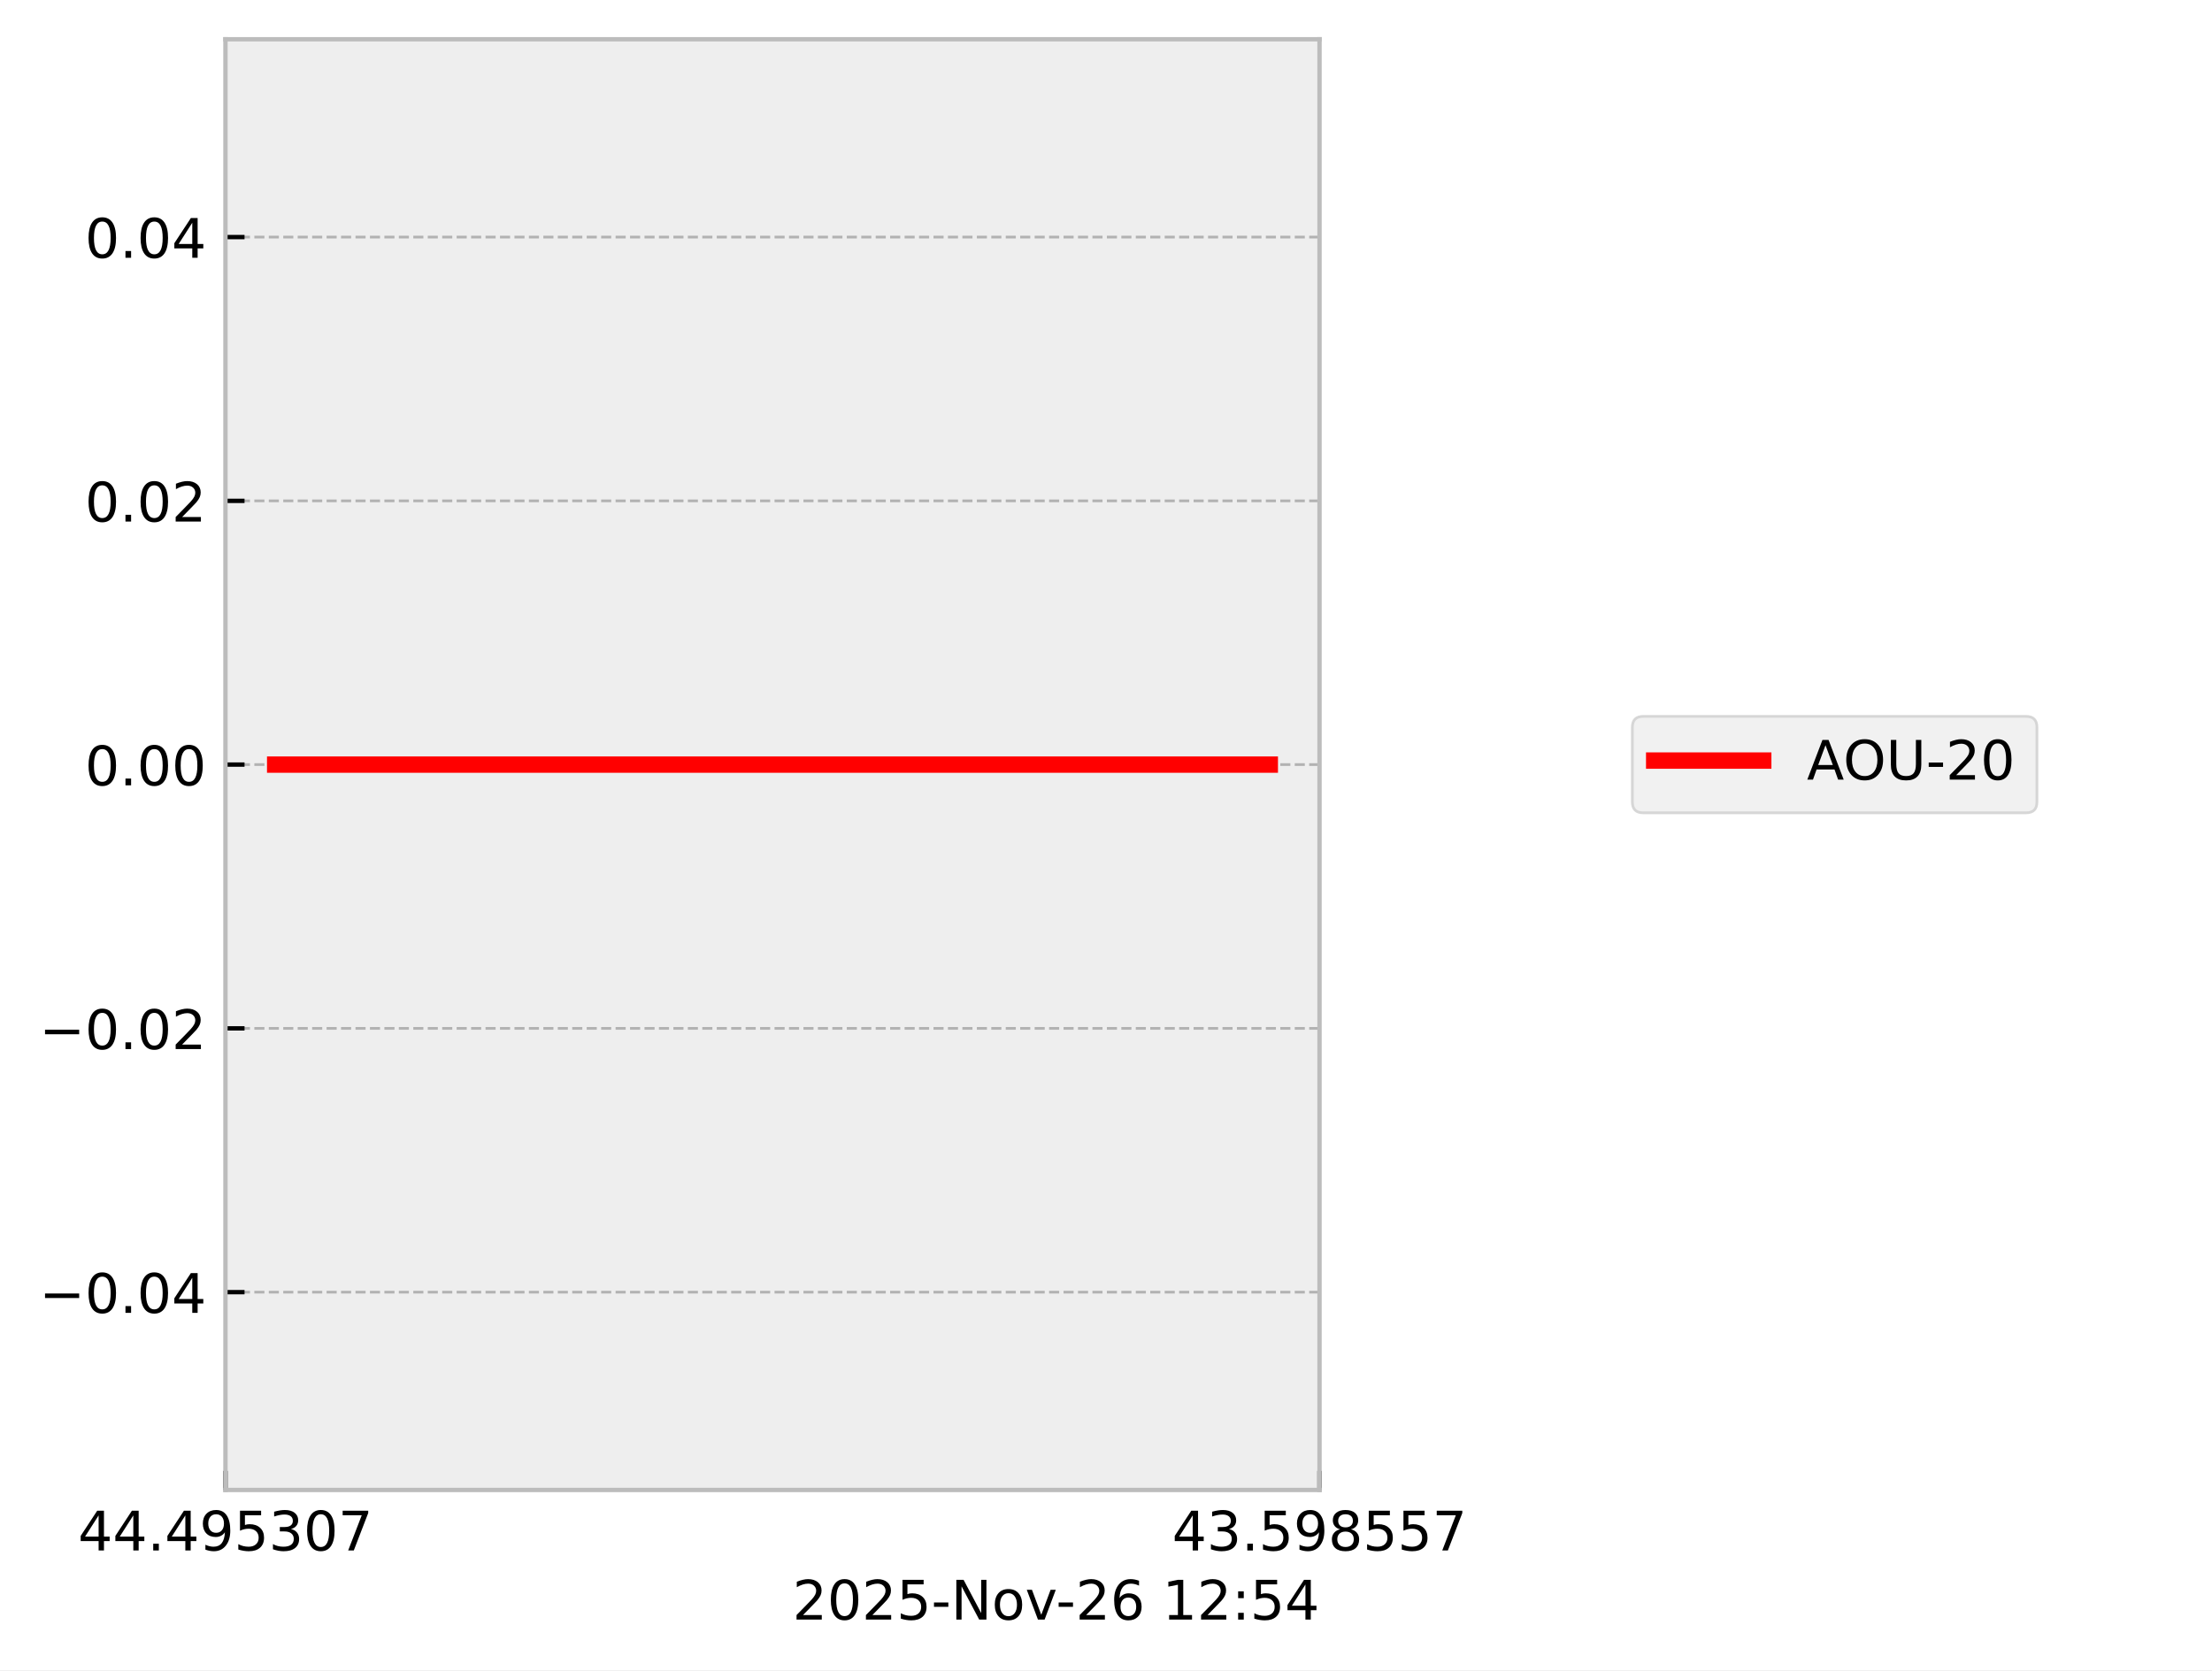
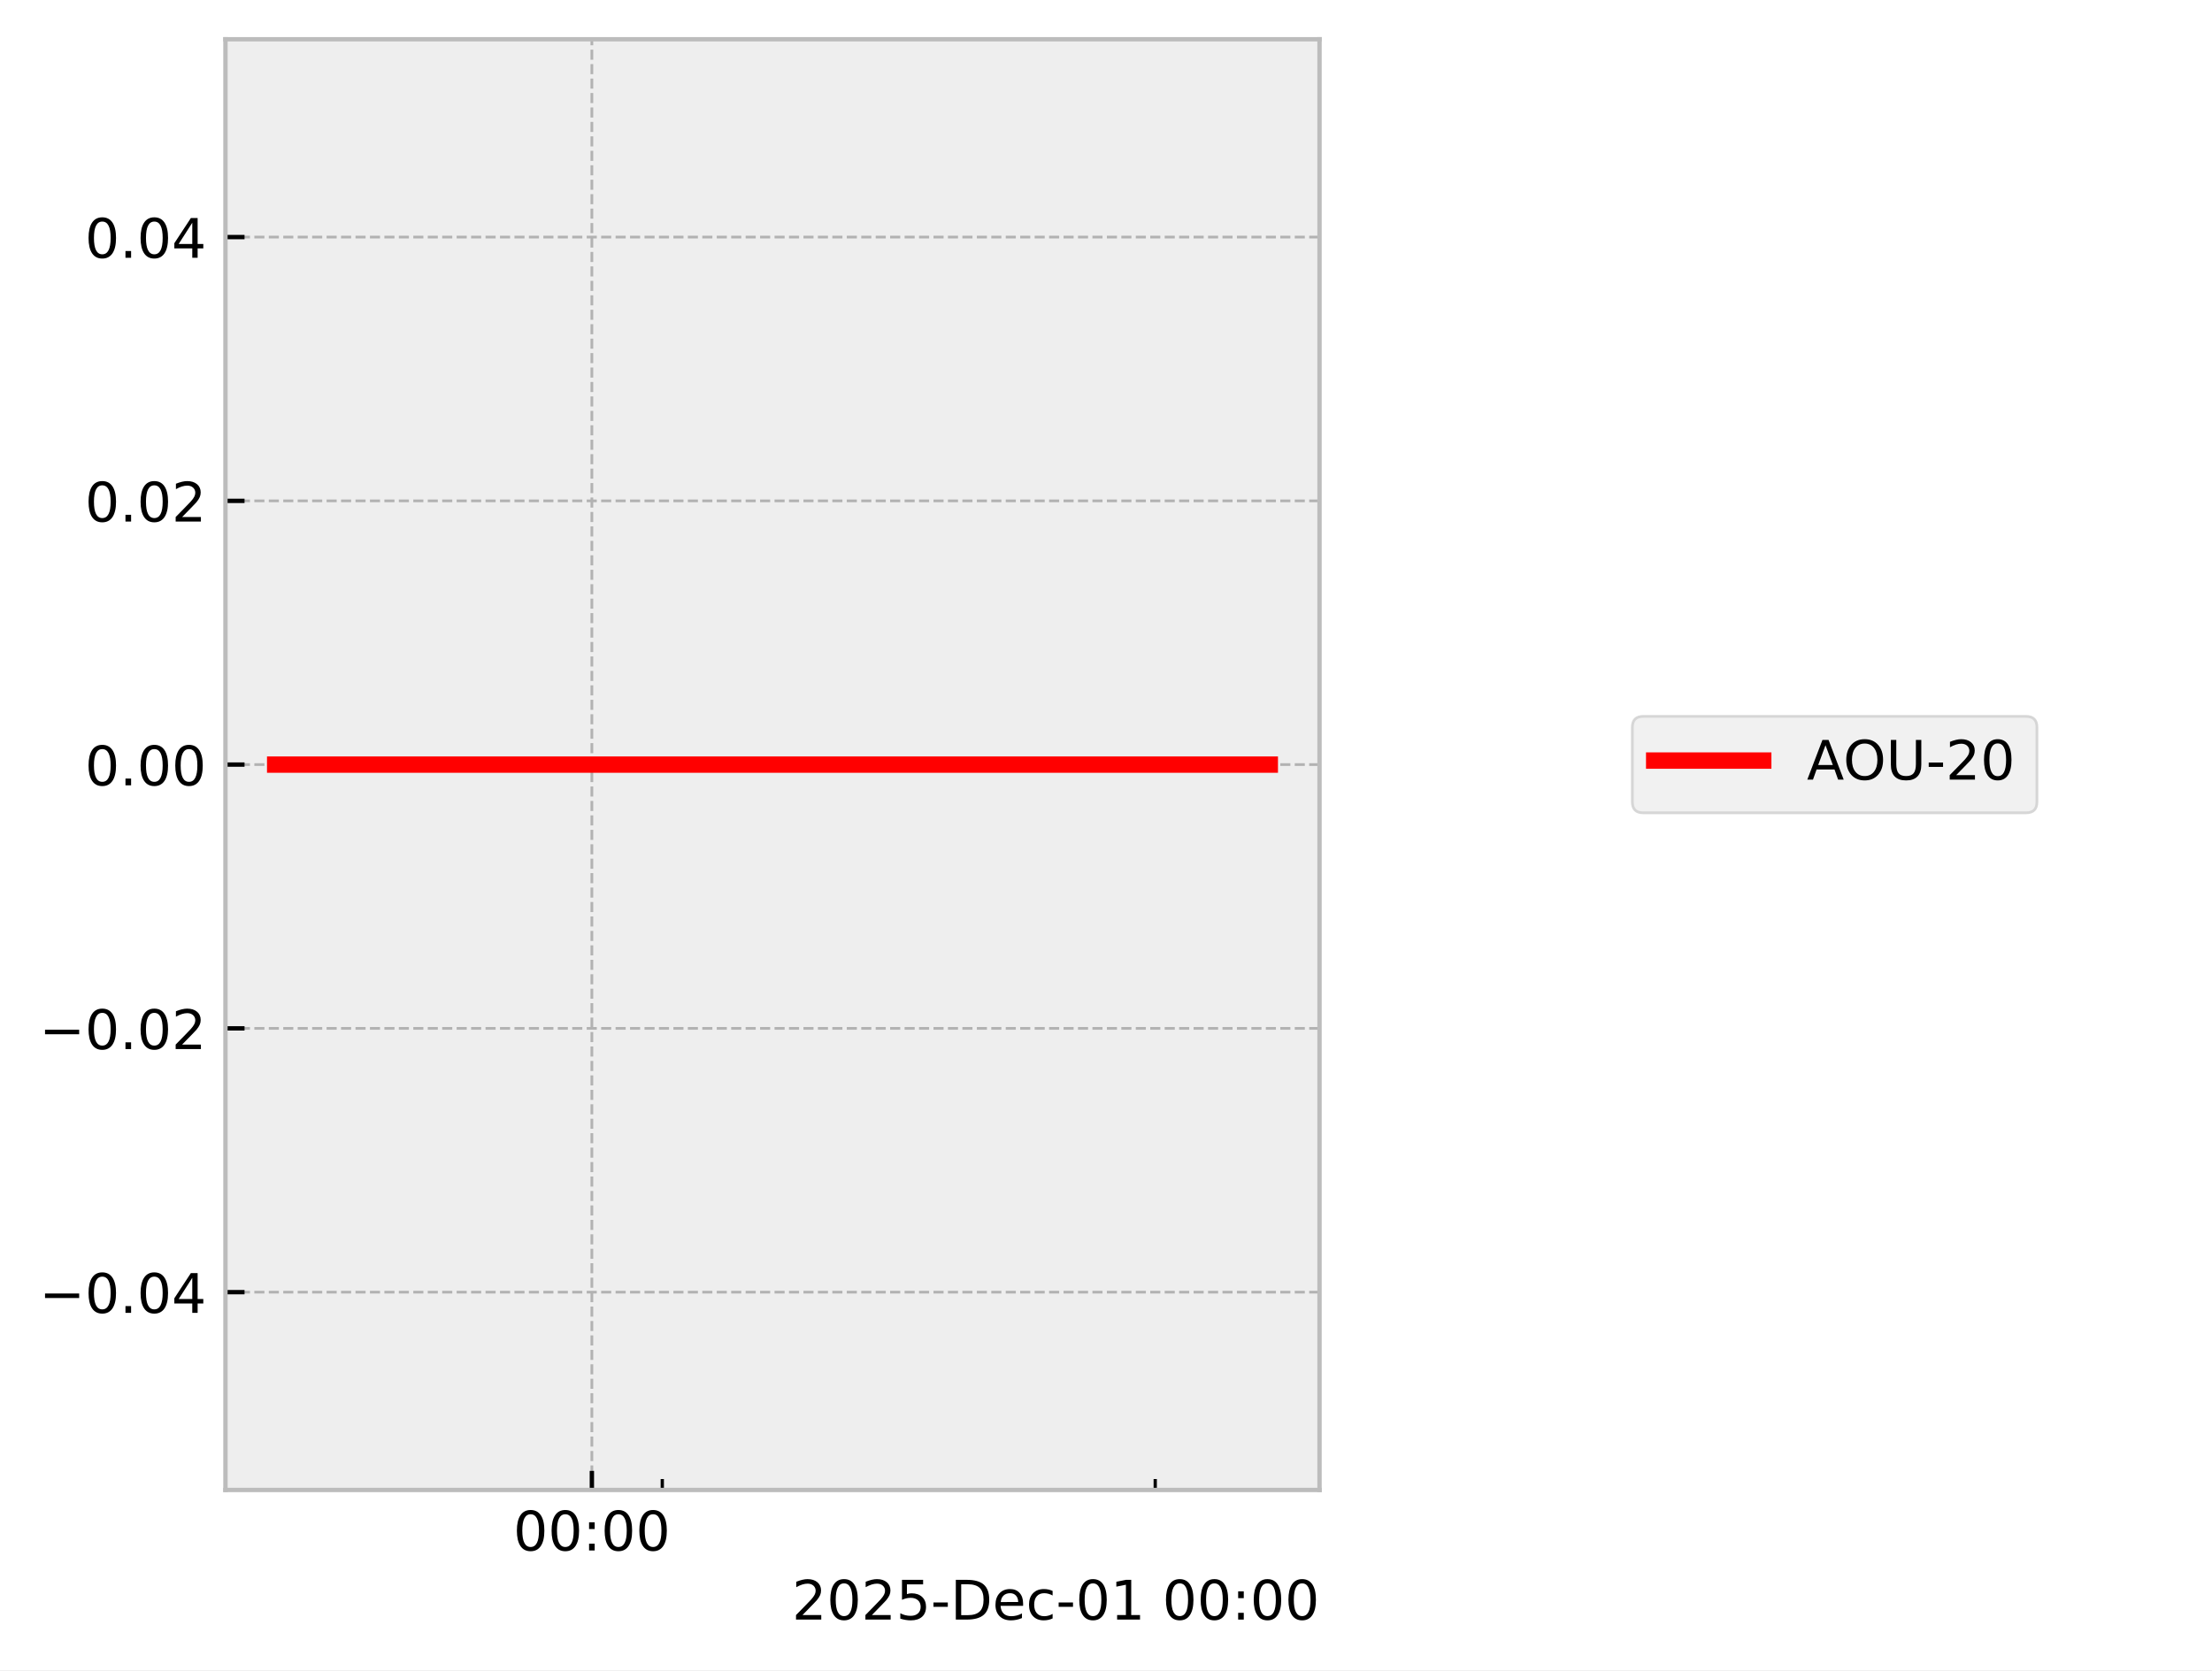
<svg xmlns="http://www.w3.org/2000/svg" xmlns:xlink="http://www.w3.org/1999/xlink" width="405.665pt" height="306.368pt" viewBox="0 0 405.665 306.368" version="1.1">
  <defs>
    <style type="text/css">*{stroke-linejoin: round; stroke-linecap: butt}</style>
  </defs>
  <g id="figure_1">
    <g id="patch_1">
      <path d="M 0 306.368  L 405.665 306.368  L 405.665 0  L 0 0  z " style="fill: #ffffff" />
    </g>
    <g id="axes_1">
      <g id="patch_2">
        <path d="M 41.345 273.312  L 241.991 273.312  L 241.991 7.2  L 41.345 7.2  z " style="fill: #eeeeee" />
      </g>
      <g id="matplotlib.axis_1">
        <g id="xtick_1">
          <g id="line2d_1">
-             <path d="M 41.345 273.312  L 41.345 7.2  " clip-path="url(#p2f6958f665)" style="fill: none; stroke-dasharray: 1.85,0.8; stroke-dashoffset: 0; stroke: #b2b2b2; stroke-width: 0.5" />
+             <path d="M 108.544 273.312  L 108.544 7.2  " clip-path="url(#pd5923f66c2)" style="fill: none; stroke-dasharray: 1.85,0.8; stroke-dashoffset: 0; stroke: #b2b2b2; stroke-width: 0.5" />
          </g>
          <g id="line2d_2">
            <defs>
-               <path id="m5fd726785a" d="M 0 0  L 0 -3.5  " style="stroke: #000000; stroke-width: 0.8" />
-             </defs>
-             <g>
-               <use xlink:href="#m5fd726785a" x="41.345" y="273.312" style="stroke: #000000; stroke-width: 0.8" />
+               <path id="m67c88bd506" d="M 0 0  L 0 -3.5  " style="stroke: #000000; stroke-width: 0.8" />
+             </defs>
+             <g>
+               <use xlink:href="#m67c88bd506" x="108.544" y="273.312" style="stroke: #000000; stroke-width: 0.8" />
            </g>
          </g>
          <g id="text_1">
-             <g transform="translate(14.30625 284.4104) scale(0.1 -0.1)">
+             <g transform="translate(94.13453 284.4104) scale(0.1 -0.1)">
              <defs>
-                 <path id="DejaVuSans-34" d="M 2419 4116  L 825 1625  L 2419 1625  L 2419 4116  z M 2253 4666  L 3047 4666  L 3047 1625  L 3713 1625  L 3713 1100  L 3047 1100  L 3047 0  L 2419 0  L 2419 1100  L 313 1100  L 313 1709  L 2253 4666  z " transform="scale(0.015625)" />
-                 <path id="DejaVuSans-2e" d="M 684 794  L 1344 794  L 1344 0  L 684 0  L 684 794  z " transform="scale(0.015625)" />
-                 <path id="DejaVuSans-39" d="M 703 97  L 703 672  Q 941 559 1184 500  Q 1428 441 1663 441  Q 2288 441 2617 861  Q 2947 1281 2994 2138  Q 2813 1869 2534 1725  Q 2256 1581 1919 1581  Q 1219 1581 811 2004  Q 403 2428 403 3163  Q 403 3881 828 4315  Q 1253 4750 1959 4750  Q 2769 4750 3195 4129  Q 3622 3509 3622 2328  Q 3622 1225 3098 567  Q 2575 -91 1691 -91  Q 1453 -91 1209 -44  Q 966 3 703 97  z M 1959 2075  Q 2384 2075 2632 2365  Q 2881 2656 2881 3163  Q 2881 3666 2632 3958  Q 2384 4250 1959 4250  Q 1534 4250 1286 3958  Q 1038 3666 1038 3163  Q 1038 2656 1286 2365  Q 1534 2075 1959 2075  z " transform="scale(0.015625)" />
-                 <path id="DejaVuSans-35" d="M 691 4666  L 3169 4666  L 3169 4134  L 1269 4134  L 1269 2991  Q 1406 3038 1543 3061  Q 1681 3084 1819 3084  Q 2600 3084 3056 2656  Q 3513 2228 3513 1497  Q 3513 744 3044 326  Q 2575 -91 1722 -91  Q 1428 -91 1123 -41  Q 819 9 494 109  L 494 744  Q 775 591 1075 516  Q 1375 441 1709 441  Q 2250 441 2565 725  Q 2881 1009 2881 1497  Q 2881 1984 2565 2268  Q 2250 2553 1709 2553  Q 1456 2553 1204 2497  Q 953 2441 691 2322  L 691 4666  z " transform="scale(0.015625)" />
-                 <path id="DejaVuSans-33" d="M 2597 2516  Q 3050 2419 3304 2112  Q 3559 1806 3559 1356  Q 3559 666 3084 287  Q 2609 -91 1734 -91  Q 1441 -91 1130 -33  Q 819 25 488 141  L 488 750  Q 750 597 1062 519  Q 1375 441 1716 441  Q 2309 441 2620 675  Q 2931 909 2931 1356  Q 2931 1769 2642 2001  Q 2353 2234 1838 2234  L 1294 2234  L 1294 2753  L 1863 2753  Q 2328 2753 2575 2939  Q 2822 3125 2822 3475  Q 2822 3834 2567 4026  Q 2313 4219 1838 4219  Q 1578 4219 1281 4162  Q 984 4106 628 3988  L 628 4550  Q 988 4650 1302 4700  Q 1616 4750 1894 4750  Q 2613 4750 3031 4423  Q 3450 4097 3450 3541  Q 3450 3153 3228 2886  Q 3006 2619 2597 2516  z " transform="scale(0.015625)" />
                <path id="DejaVuSans-30" d="M 2034 4250  Q 1547 4250 1301 3770  Q 1056 3291 1056 2328  Q 1056 1369 1301 889  Q 1547 409 2034 409  Q 2525 409 2770 889  Q 3016 1369 3016 2328  Q 3016 3291 2770 3770  Q 2525 4250 2034 4250  z M 2034 4750  Q 2819 4750 3233 4129  Q 3647 3509 3647 2328  Q 3647 1150 3233 529  Q 2819 -91 2034 -91  Q 1250 -91 836 529  Q 422 1150 422 2328  Q 422 3509 836 4129  Q 1250 4750 2034 4750  z " transform="scale(0.015625)" />
-                 <path id="DejaVuSans-37" d="M 525 4666  L 3525 4666  L 3525 4397  L 1831 0  L 1172 0  L 2766 4134  L 525 4134  L 525 4666  z " transform="scale(0.015625)" />
+                 <path id="DejaVuSans-3a" d="M 750 794  L 1409 794  L 1409 0  L 750 0  L 750 794  z M 750 3309  L 1409 3309  L 1409 2516  L 750 2516  L 750 3309  z " transform="scale(0.015625)" />
              </defs>
-               <use xlink:href="#DejaVuSans-34" />
-               <use xlink:href="#DejaVuSans-34" transform="translate(63.62305 0)" />
-               <use xlink:href="#DejaVuSans-2e" transform="translate(127.2461 0)" />
-               <use xlink:href="#DejaVuSans-34" transform="translate(159.0332 0)" />
-               <use xlink:href="#DejaVuSans-39" transform="translate(222.6562 0)" />
-               <use xlink:href="#DejaVuSans-35" transform="translate(286.2793 0)" />
-               <use xlink:href="#DejaVuSans-33" transform="translate(349.9023 0)" />
-               <use xlink:href="#DejaVuSans-30" transform="translate(413.5254 0)" />
-               <use xlink:href="#DejaVuSans-37" transform="translate(477.1484 0)" />
+               <use xlink:href="#DejaVuSans-30" />
+               <use xlink:href="#DejaVuSans-30" transform="translate(63.62305 0)" />
+               <use xlink:href="#DejaVuSans-3a" transform="translate(127.2461 0)" />
+               <use xlink:href="#DejaVuSans-30" transform="translate(160.9375 0)" />
+               <use xlink:href="#DejaVuSans-30" transform="translate(224.5605 0)" />
            </g>
          </g>
        </g>
        <g id="xtick_2">
          <g id="line2d_3">
-             <path d="M 241.991 273.312  L 241.991 7.2  " clip-path="url(#p2f6958f665)" style="fill: none; stroke-dasharray: 1.85,0.8; stroke-dashoffset: 0; stroke: #b2b2b2; stroke-width: 0.5" />
-           </g>
+             <defs>
+               <path id="m2c76c077dd" d="M 0 0  L 0 -2  " style="stroke: #000000; stroke-width: 0.6" />
+             </defs>
+             <g>
+               <use xlink:href="#m2c76c077dd" x="121.458" y="273.312" style="stroke: #000000; stroke-width: 0.6" />
+             </g>
+           </g>
+         </g>
+         <g id="xtick_3">
          <g id="line2d_4">
            <g>
-               <use xlink:href="#m5fd726785a" x="241.991" y="273.312" style="stroke: #000000; stroke-width: 0.8" />
-             </g>
-           </g>
-           <g id="text_2">
-             <g transform="translate(214.9522 284.4104) scale(0.1 -0.1)">
-               <defs>
-                 <path id="DejaVuSans-38" d="M 2034 2216  Q 1584 2216 1326 1975  Q 1069 1734 1069 1313  Q 1069 891 1326 650  Q 1584 409 2034 409  Q 2484 409 2743 651  Q 3003 894 3003 1313  Q 3003 1734 2745 1975  Q 2488 2216 2034 2216  z M 1403 2484  Q 997 2584 770 2862  Q 544 3141 544 3541  Q 544 4100 942 4425  Q 1341 4750 2034 4750  Q 2731 4750 3128 4425  Q 3525 4100 3525 3541  Q 3525 3141 3298 2862  Q 3072 2584 2669 2484  Q 3125 2378 3379 2068  Q 3634 1759 3634 1313  Q 3634 634 3220 271  Q 2806 -91 2034 -91  Q 1263 -91 848 271  Q 434 634 434 1313  Q 434 1759 690 2068  Q 947 2378 1403 2484  z M 1172 3481  Q 1172 3119 1398 2916  Q 1625 2713 2034 2713  Q 2441 2713 2670 2916  Q 2900 3119 2900 3481  Q 2900 3844 2670 4047  Q 2441 4250 2034 4250  Q 1625 4250 1398 4047  Q 1172 3844 1172 3481  z " transform="scale(0.015625)" />
-               </defs>
-               <use xlink:href="#DejaVuSans-34" />
-               <use xlink:href="#DejaVuSans-33" transform="translate(63.62305 0)" />
-               <use xlink:href="#DejaVuSans-2e" transform="translate(127.2461 0)" />
-               <use xlink:href="#DejaVuSans-35" transform="translate(159.0332 0)" />
-               <use xlink:href="#DejaVuSans-39" transform="translate(222.6562 0)" />
-               <use xlink:href="#DejaVuSans-38" transform="translate(286.2793 0)" />
-               <use xlink:href="#DejaVuSans-35" transform="translate(349.9023 0)" />
-               <use xlink:href="#DejaVuSans-35" transform="translate(413.5254 0)" />
-               <use xlink:href="#DejaVuSans-37" transform="translate(477.1484 0)" />
-             </g>
-           </g>
-         </g>
-         <g id="text_3">
-           <g transform="translate(145.3475 297.0886) scale(0.1 -0.1)">
+               <use xlink:href="#m2c76c077dd" x="211.86" y="273.312" style="stroke: #000000; stroke-width: 0.6" />
+             </g>
+           </g>
+         </g>
+         <g id="text_2">
+           <g transform="translate(145.2522 297.0886) scale(0.1 -0.1)">
            <defs>
              <path id="DejaVuSans-32" d="M 1228 531  L 3431 531  L 3431 0  L 469 0  L 469 531  Q 828 903 1448 1529  Q 2069 2156 2228 2338  Q 2531 2678 2651 2914  Q 2772 3150 2772 3378  Q 2772 3750 2511 3984  Q 2250 4219 1831 4219  Q 1534 4219 1204 4116  Q 875 4013 500 3803  L 500 4441  Q 881 4594 1212 4672  Q 1544 4750 1819 4750  Q 2544 4750 2975 4387  Q 3406 4025 3406 3419  Q 3406 3131 3298 2873  Q 3191 2616 2906 2266  Q 2828 2175 2409 1742  Q 1991 1309 1228 531  z " transform="scale(0.015625)" />
+               <path id="DejaVuSans-35" d="M 691 4666  L 3169 4666  L 3169 4134  L 1269 4134  L 1269 2991  Q 1406 3038 1543 3061  Q 1681 3084 1819 3084  Q 2600 3084 3056 2656  Q 3513 2228 3513 1497  Q 3513 744 3044 326  Q 2575 -91 1722 -91  Q 1428 -91 1123 -41  Q 819 9 494 109  L 494 744  Q 775 591 1075 516  Q 1375 441 1709 441  Q 2250 441 2565 725  Q 2881 1009 2881 1497  Q 2881 1984 2565 2268  Q 2250 2553 1709 2553  Q 1456 2553 1204 2497  Q 953 2441 691 2322  L 691 4666  z " transform="scale(0.015625)" />
              <path id="DejaVuSans-2d" d="M 313 2009  L 1997 2009  L 1997 1497  L 313 1497  L 313 2009  z " transform="scale(0.015625)" />
-               <path id="DejaVuSans-4e" d="M 628 4666  L 1478 4666  L 3547 763  L 3547 4666  L 4159 4666  L 4159 0  L 3309 0  L 1241 3903  L 1241 0  L 628 0  L 628 4666  z " transform="scale(0.015625)" />
-               <path id="DejaVuSans-6f" d="M 1959 3097  Q 1497 3097 1228 2736  Q 959 2375 959 1747  Q 959 1119 1226 758  Q 1494 397 1959 397  Q 2419 397 2687 759  Q 2956 1122 2956 1747  Q 2956 2369 2687 2733  Q 2419 3097 1959 3097  z M 1959 3584  Q 2709 3584 3137 3096  Q 3566 2609 3566 1747  Q 3566 888 3137 398  Q 2709 -91 1959 -91  Q 1206 -91 779 398  Q 353 888 353 1747  Q 353 2609 779 3096  Q 1206 3584 1959 3584  z " transform="scale(0.015625)" />
-               <path id="DejaVuSans-76" d="M 191 3500  L 800 3500  L 1894 563  L 2988 3500  L 3597 3500  L 2284 0  L 1503 0  L 191 3500  z " transform="scale(0.015625)" />
-               <path id="DejaVuSans-36" d="M 2113 2584  Q 1688 2584 1439 2293  Q 1191 2003 1191 1497  Q 1191 994 1439 701  Q 1688 409 2113 409  Q 2538 409 2786 701  Q 3034 994 3034 1497  Q 3034 2003 2786 2293  Q 2538 2584 2113 2584  z M 3366 4563  L 3366 3988  Q 3128 4100 2886 4159  Q 2644 4219 2406 4219  Q 1781 4219 1451 3797  Q 1122 3375 1075 2522  Q 1259 2794 1537 2939  Q 1816 3084 2150 3084  Q 2853 3084 3261 2657  Q 3669 2231 3669 1497  Q 3669 778 3244 343  Q 2819 -91 2113 -91  Q 1303 -91 875 529  Q 447 1150 447 2328  Q 447 3434 972 4092  Q 1497 4750 2381 4750  Q 2619 4750 2861 4703  Q 3103 4656 3366 4563  z " transform="scale(0.015625)" />
+               <path id="DejaVuSans-44" d="M 1259 4147  L 1259 519  L 2022 519  Q 2988 519 3436 956  Q 3884 1394 3884 2338  Q 3884 3275 3436 3711  Q 2988 4147 2022 4147  L 1259 4147  z M 628 4666  L 1925 4666  Q 3281 4666 3915 4102  Q 4550 3538 4550 2338  Q 4550 1131 3912 565  Q 3275 0 1925 0  L 628 0  L 628 4666  z " transform="scale(0.015625)" />
+               <path id="DejaVuSans-65" d="M 3597 1894  L 3597 1613  L 953 1613  Q 991 1019 1311 708  Q 1631 397 2203 397  Q 2534 397 2845 478  Q 3156 559 3463 722  L 3463 178  Q 3153 47 2828 -22  Q 2503 -91 2169 -91  Q 1331 -91 842 396  Q 353 884 353 1716  Q 353 2575 817 3079  Q 1281 3584 2069 3584  Q 2775 3584 3186 3129  Q 3597 2675 3597 1894  z M 3022 2063  Q 3016 2534 2758 2815  Q 2500 3097 2075 3097  Q 1594 3097 1305 2825  Q 1016 2553 972 2059  L 3022 2063  z " transform="scale(0.015625)" />
+               <path id="DejaVuSans-63" d="M 3122 3366  L 3122 2828  Q 2878 2963 2633 3030  Q 2388 3097 2138 3097  Q 1578 3097 1268 2742  Q 959 2388 959 1747  Q 959 1106 1268 751  Q 1578 397 2138 397  Q 2388 397 2633 464  Q 2878 531 3122 666  L 3122 134  Q 2881 22 2623 -34  Q 2366 -91 2075 -91  Q 1284 -91 818 406  Q 353 903 353 1747  Q 353 2603 823 3093  Q 1294 3584 2113 3584  Q 2378 3584 2631 3529  Q 2884 3475 3122 3366  z " transform="scale(0.015625)" />
+               <path id="DejaVuSans-31" d="M 794 531  L 1825 531  L 1825 4091  L 703 3866  L 703 4441  L 1819 4666  L 2450 4666  L 2450 531  L 3481 531  L 3481 0  L 794 0  L 794 531  z " transform="scale(0.015625)" />
              <path id="DejaVuSans-20" transform="scale(0.015625)" />
-               <path id="DejaVuSans-31" d="M 794 531  L 1825 531  L 1825 4091  L 703 3866  L 703 4441  L 1819 4666  L 2450 4666  L 2450 531  L 3481 531  L 3481 0  L 794 0  L 794 531  z " transform="scale(0.015625)" />
-               <path id="DejaVuSans-3a" d="M 750 794  L 1409 794  L 1409 0  L 750 0  L 750 794  z M 750 3309  L 1409 3309  L 1409 2516  L 750 2516  L 750 3309  z " transform="scale(0.015625)" />
            </defs>
            <use xlink:href="#DejaVuSans-32" />
            <use xlink:href="#DejaVuSans-30" transform="translate(63.62305 0)" />
            <use xlink:href="#DejaVuSans-32" transform="translate(127.2461 0)" />
            <use xlink:href="#DejaVuSans-35" transform="translate(190.8691 0)" />
            <use xlink:href="#DejaVuSans-2d" transform="translate(254.4922 0)" />
-             <use xlink:href="#DejaVuSans-4e" transform="translate(290.5762 0)" />
-             <use xlink:href="#DejaVuSans-6f" transform="translate(365.3809 0)" />
-             <use xlink:href="#DejaVuSans-76" transform="translate(426.5625 0)" />
-             <use xlink:href="#DejaVuSans-2d" transform="translate(483.1172 0)" />
-             <use xlink:href="#DejaVuSans-32" transform="translate(519.2012 0)" />
-             <use xlink:href="#DejaVuSans-36" transform="translate(582.8242 0)" />
-             <use xlink:href="#DejaVuSans-20" transform="translate(646.4473 0)" />
-             <use xlink:href="#DejaVuSans-31" transform="translate(678.2344 0)" />
-             <use xlink:href="#DejaVuSans-32" transform="translate(741.8574 0)" />
-             <use xlink:href="#DejaVuSans-3a" transform="translate(805.4805 0)" />
-             <use xlink:href="#DejaVuSans-35" transform="translate(839.1719 0)" />
-             <use xlink:href="#DejaVuSans-34" transform="translate(902.7949 0)" />
+             <use xlink:href="#DejaVuSans-44" transform="translate(290.5762 0)" />
+             <use xlink:href="#DejaVuSans-65" transform="translate(367.5781 0)" />
+             <use xlink:href="#DejaVuSans-63" transform="translate(429.1016 0)" />
+             <use xlink:href="#DejaVuSans-2d" transform="translate(484.082 0)" />
+             <use xlink:href="#DejaVuSans-30" transform="translate(520.166 0)" />
+             <use xlink:href="#DejaVuSans-31" transform="translate(583.7891 0)" />
+             <use xlink:href="#DejaVuSans-20" transform="translate(647.4121 0)" />
+             <use xlink:href="#DejaVuSans-30" transform="translate(679.1992 0)" />
+             <use xlink:href="#DejaVuSans-30" transform="translate(742.8223 0)" />
+             <use xlink:href="#DejaVuSans-3a" transform="translate(806.4453 0)" />
+             <use xlink:href="#DejaVuSans-30" transform="translate(840.1367 0)" />
+             <use xlink:href="#DejaVuSans-30" transform="translate(903.7598 0)" />
          </g>
        </g>
      </g>
      <g id="matplotlib.axis_2">
        <g id="ytick_1">
          <g id="line2d_5">
-             <path d="M 41.345 237.024  L 241.991 237.024  " clip-path="url(#p2f6958f665)" style="fill: none; stroke-dasharray: 1.85,0.8; stroke-dashoffset: 0; stroke: #b2b2b2; stroke-width: 0.5" />
+             <path d="M 41.345 237.024  L 241.991 237.024  " clip-path="url(#pd5923f66c2)" style="fill: none; stroke-dasharray: 1.85,0.8; stroke-dashoffset: 0; stroke: #b2b2b2; stroke-width: 0.5" />
          </g>
          <g id="line2d_6">
            <defs>
-               <path id="m860cbba305" d="M 0 0  L 3.5 0  " style="stroke: #000000; stroke-width: 0.8" />
-             </defs>
-             <g>
-               <use xlink:href="#m860cbba305" x="41.345" y="237.024" style="stroke: #000000; stroke-width: 0.8" />
-             </g>
-           </g>
-           <g id="text_4">
+               <path id="m00d818db82" d="M 0 0  L 3.5 0  " style="stroke: #000000; stroke-width: 0.8" />
+             </defs>
+             <g>
+               <use xlink:href="#m00d818db82" x="41.345" y="237.024" style="stroke: #000000; stroke-width: 0.8" />
+             </g>
+           </g>
+           <g id="text_3">
            <g transform="translate(7.2 240.8232) scale(0.1 -0.1)">
              <defs>
                <path id="DejaVuSans-2212" d="M 678 2272  L 4684 2272  L 4684 1741  L 678 1741  L 678 2272  z " transform="scale(0.015625)" />
+                 <path id="DejaVuSans-2e" d="M 684 794  L 1344 794  L 1344 0  L 684 0  L 684 794  z " transform="scale(0.015625)" />
+                 <path id="DejaVuSans-34" d="M 2419 4116  L 825 1625  L 2419 1625  L 2419 4116  z M 2253 4666  L 3047 4666  L 3047 1625  L 3713 1625  L 3713 1100  L 3047 1100  L 3047 0  L 2419 0  L 2419 1100  L 313 1100  L 313 1709  L 2253 4666  z " transform="scale(0.015625)" />
              </defs>
              <use xlink:href="#DejaVuSans-2212" />
              <use xlink:href="#DejaVuSans-30" transform="translate(83.78906 0)" />
              <use xlink:href="#DejaVuSans-2e" transform="translate(147.4121 0)" />
              <use xlink:href="#DejaVuSans-30" transform="translate(179.1992 0)" />
              <use xlink:href="#DejaVuSans-34" transform="translate(242.8223 0)" />
            </g>
          </g>
        </g>
        <g id="ytick_2">
          <g id="line2d_7">
-             <path d="M 41.345 188.64  L 241.991 188.64  " clip-path="url(#p2f6958f665)" style="fill: none; stroke-dasharray: 1.85,0.8; stroke-dashoffset: 0; stroke: #b2b2b2; stroke-width: 0.5" />
+             <path d="M 41.345 188.64  L 241.991 188.64  " clip-path="url(#pd5923f66c2)" style="fill: none; stroke-dasharray: 1.85,0.8; stroke-dashoffset: 0; stroke: #b2b2b2; stroke-width: 0.5" />
          </g>
          <g id="line2d_8">
            <g>
-               <use xlink:href="#m860cbba305" x="41.345" y="188.64" style="stroke: #000000; stroke-width: 0.8" />
-             </g>
-           </g>
-           <g id="text_5">
+               <use xlink:href="#m00d818db82" x="41.345" y="188.64" style="stroke: #000000; stroke-width: 0.8" />
+             </g>
+           </g>
+           <g id="text_4">
            <g transform="translate(7.2 192.4392) scale(0.1 -0.1)">
              <use xlink:href="#DejaVuSans-2212" />
              <use xlink:href="#DejaVuSans-30" transform="translate(83.78906 0)" />
              <use xlink:href="#DejaVuSans-2e" transform="translate(147.4121 0)" />
              <use xlink:href="#DejaVuSans-30" transform="translate(179.1992 0)" />
              <use xlink:href="#DejaVuSans-32" transform="translate(242.8223 0)" />
            </g>
          </g>
        </g>
        <g id="ytick_3">
          <g id="line2d_9">
-             <path d="M 41.345 140.256  L 241.991 140.256  " clip-path="url(#p2f6958f665)" style="fill: none; stroke-dasharray: 1.85,0.8; stroke-dashoffset: 0; stroke: #b2b2b2; stroke-width: 0.5" />
+             <path d="M 41.345 140.256  L 241.991 140.256  " clip-path="url(#pd5923f66c2)" style="fill: none; stroke-dasharray: 1.85,0.8; stroke-dashoffset: 0; stroke: #b2b2b2; stroke-width: 0.5" />
          </g>
          <g id="line2d_10">
            <g>
-               <use xlink:href="#m860cbba305" x="41.345" y="140.256" style="stroke: #000000; stroke-width: 0.8" />
-             </g>
-           </g>
-           <g id="text_6">
+               <use xlink:href="#m00d818db82" x="41.345" y="140.256" style="stroke: #000000; stroke-width: 0.8" />
+             </g>
+           </g>
+           <g id="text_5">
            <g transform="translate(15.57969 144.0552) scale(0.1 -0.1)">
              <use xlink:href="#DejaVuSans-30" />
              <use xlink:href="#DejaVuSans-2e" transform="translate(63.62305 0)" />
              <use xlink:href="#DejaVuSans-30" transform="translate(95.41016 0)" />
              <use xlink:href="#DejaVuSans-30" transform="translate(159.0332 0)" />
            </g>
          </g>
        </g>
        <g id="ytick_4">
          <g id="line2d_11">
-             <path d="M 41.345 91.872  L 241.991 91.872  " clip-path="url(#p2f6958f665)" style="fill: none; stroke-dasharray: 1.85,0.8; stroke-dashoffset: 0; stroke: #b2b2b2; stroke-width: 0.5" />
+             <path d="M 41.345 91.872  L 241.991 91.872  " clip-path="url(#pd5923f66c2)" style="fill: none; stroke-dasharray: 1.85,0.8; stroke-dashoffset: 0; stroke: #b2b2b2; stroke-width: 0.5" />
          </g>
          <g id="line2d_12">
            <g>
-               <use xlink:href="#m860cbba305" x="41.345" y="91.872" style="stroke: #000000; stroke-width: 0.8" />
-             </g>
-           </g>
-           <g id="text_7">
+               <use xlink:href="#m00d818db82" x="41.345" y="91.872" style="stroke: #000000; stroke-width: 0.8" />
+             </g>
+           </g>
+           <g id="text_6">
            <g transform="translate(15.57969 95.67122) scale(0.1 -0.1)">
              <use xlink:href="#DejaVuSans-30" />
              <use xlink:href="#DejaVuSans-2e" transform="translate(63.62305 0)" />
              <use xlink:href="#DejaVuSans-30" transform="translate(95.41016 0)" />
              <use xlink:href="#DejaVuSans-32" transform="translate(159.0332 0)" />
            </g>
          </g>
        </g>
        <g id="ytick_5">
          <g id="line2d_13">
-             <path d="M 41.345 43.488  L 241.991 43.488  " clip-path="url(#p2f6958f665)" style="fill: none; stroke-dasharray: 1.85,0.8; stroke-dashoffset: 0; stroke: #b2b2b2; stroke-width: 0.5" />
+             <path d="M 41.345 43.488  L 241.991 43.488  " clip-path="url(#pd5923f66c2)" style="fill: none; stroke-dasharray: 1.85,0.8; stroke-dashoffset: 0; stroke: #b2b2b2; stroke-width: 0.5" />
          </g>
          <g id="line2d_14">
            <g>
-               <use xlink:href="#m860cbba305" x="41.345" y="43.488" style="stroke: #000000; stroke-width: 0.8" />
-             </g>
-           </g>
-           <g id="text_8">
+               <use xlink:href="#m00d818db82" x="41.345" y="43.488" style="stroke: #000000; stroke-width: 0.8" />
+             </g>
+           </g>
+           <g id="text_7">
            <g transform="translate(15.57969 47.28722) scale(0.1 -0.1)">
              <use xlink:href="#DejaVuSans-30" />
              <use xlink:href="#DejaVuSans-2e" transform="translate(63.62305 0)" />
              <use xlink:href="#DejaVuSans-30" transform="translate(95.41016 0)" />
              <use xlink:href="#DejaVuSans-34" transform="translate(159.0332 0)" />
            </g>
          </g>
        </g>
      </g>
      <g id="line2d_15">
-         <path d="M 50.466 140.256  L 232.871 140.256  " clip-path="url(#p2f6958f665)" style="fill: none; stroke: #ff0000; stroke-width: 3; stroke-linecap: square" />
+         <path d="M 50.466 140.256  L 232.437 140.256  L 232.871 140.256  " clip-path="url(#pd5923f66c2)" style="fill: none; stroke: #ff0000; stroke-width: 3; stroke-linecap: square" />
      </g>
      <g id="patch_3">
        <path d="M 41.345 273.312  L 41.345 7.2  " style="fill: none; stroke: #bcbcbc; stroke-width: 0.8; stroke-linejoin: miter; stroke-linecap: square" />
      </g>
      <g id="patch_4">
        <path d="M 241.991 273.312  L 241.991 7.2  " style="fill: none; stroke: #bcbcbc; stroke-width: 0.8; stroke-linejoin: miter; stroke-linecap: square" />
      </g>
      <g id="patch_5">
        <path d="M 41.345 273.312  L 241.991 273.312  " style="fill: none; stroke: #bcbcbc; stroke-width: 0.8; stroke-linejoin: miter; stroke-linecap: square" />
      </g>
      <g id="patch_6">
        <path d="M 41.345 7.2  L 241.991 7.2  " style="fill: none; stroke: #bcbcbc; stroke-width: 0.8; stroke-linejoin: miter; stroke-linecap: square" />
      </g>
    </g>
    <g id="axes_2">
      <g id="legend_1">
        <g id="patch_7">
          <path d="M 301.366 149.095  L 371.556 149.095  Q 373.556 149.095 373.556 147.095  L 373.556 133.417  Q 373.556 131.417 371.556 131.417  L 301.366 131.417  Q 299.366 131.417 299.366 133.417  L 299.366 147.095  Q 299.366 149.095 301.366 149.095  z " style="fill: #eeeeee; opacity: 0.8; stroke: #cccccc; stroke-width: 0.5; stroke-linejoin: miter" />
        </g>
        <g id="line2d_16">
          <path d="M 303.366 139.515  L 313.366 139.515  L 323.366 139.515  " style="fill: none; stroke: #ff0000; stroke-width: 3; stroke-linecap: square" />
        </g>
-         <g id="text_9">
+         <g id="text_8">
          <g transform="translate(331.3665 143.0154) scale(0.1 -0.1)">
            <defs>
              <path id="DejaVuSans-41" d="M 2188 4044  L 1331 1722  L 3047 1722  L 2188 4044  z M 1831 4666  L 2547 4666  L 4325 0  L 3669 0  L 3244 1197  L 1141 1197  L 716 0  L 50 0  L 1831 4666  z " transform="scale(0.015625)" />
              <path id="DejaVuSans-4f" d="M 2522 4238  Q 1834 4238 1429 3725  Q 1025 3213 1025 2328  Q 1025 1447 1429 934  Q 1834 422 2522 422  Q 3209 422 3611 934  Q 4013 1447 4013 2328  Q 4013 3213 3611 3725  Q 3209 4238 2522 4238  z M 2522 4750  Q 3503 4750 4090 4092  Q 4678 3434 4678 2328  Q 4678 1225 4090 567  Q 3503 -91 2522 -91  Q 1538 -91 948 565  Q 359 1222 359 2328  Q 359 3434 948 4092  Q 1538 4750 2522 4750  z " transform="scale(0.015625)" />
              <path id="DejaVuSans-55" d="M 556 4666  L 1191 4666  L 1191 1831  Q 1191 1081 1462 751  Q 1734 422 2344 422  Q 2950 422 3222 751  Q 3494 1081 3494 1831  L 3494 4666  L 4128 4666  L 4128 1753  Q 4128 841 3676 375  Q 3225 -91 2344 -91  Q 1459 -91 1007 375  Q 556 841 556 1753  L 556 4666  z " transform="scale(0.015625)" />
            </defs>
            <use xlink:href="#DejaVuSans-41" />
            <use xlink:href="#DejaVuSans-4f" transform="translate(66.6582 0)" />
            <use xlink:href="#DejaVuSans-55" transform="translate(145.3691 0)" />
            <use xlink:href="#DejaVuSans-2d" transform="translate(218.5625 0)" />
            <use xlink:href="#DejaVuSans-32" transform="translate(254.6465 0)" />
            <use xlink:href="#DejaVuSans-30" transform="translate(318.2695 0)" />
          </g>
        </g>
      </g>
    </g>
  </g>
  <defs>
-     <clipPath id="p2f6958f665">
+     <clipPath id="pd5923f66c2">
      <rect x="41.345" y="7.2" width="200.646" height="266.112" />
    </clipPath>
  </defs>
</svg>
